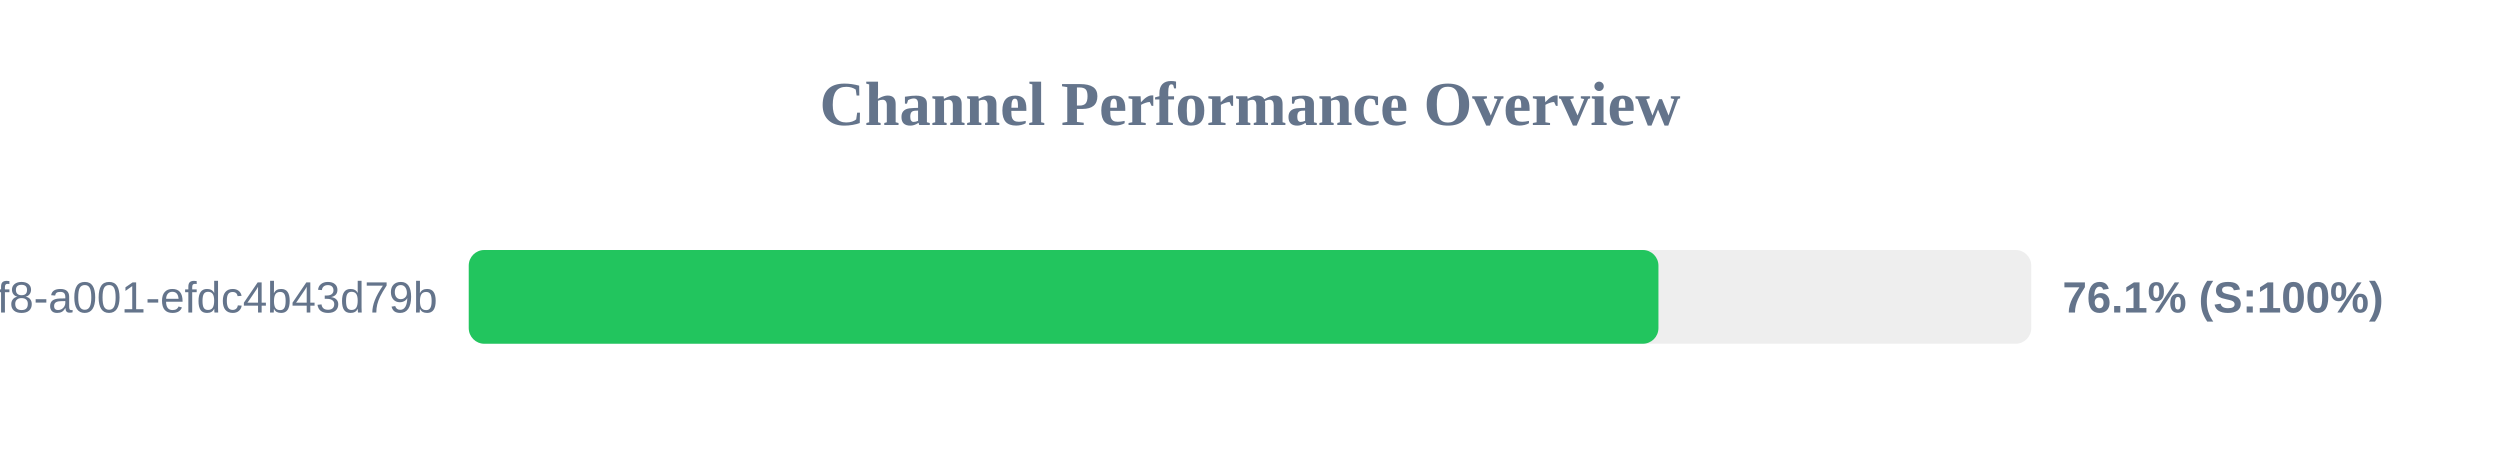
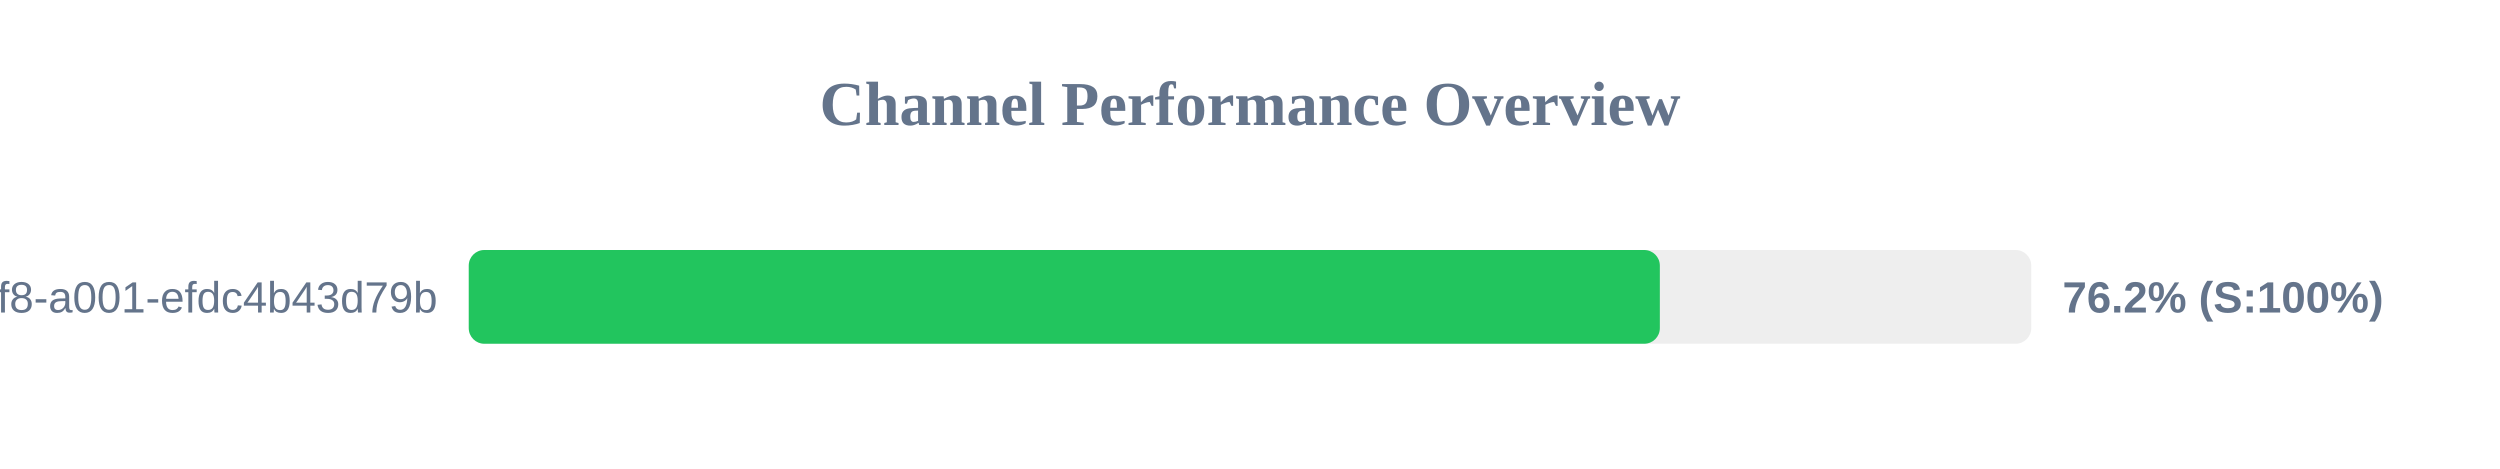
<svg xmlns="http://www.w3.org/2000/svg" width="800" height="150" version="1.1">
  <style>
        .row { font: 14px Arial; fill: #64748b; }
        .score { font: bold 14px Arial; fill: #64748b; }
    </style>
  <text x="400" y="40" text-anchor="middle" font-size="20px" font-weight="bold" fill="#64748b">Channel Performance Overview</text>
  <rect x="150" y="80" width="500" height="30" fill="#eee" rx="5" />
-   <rect x="150" y="80" width="380.7" height="30" fill="#22c55e" rx="5" />
+   <rect x="150" y="80" width="381.15" height="30" fill="#22c55e" rx="5" />
  <text x="140" y="100" text-anchor="end" class="row">?uuid=1fdb6b30-5371-4ff8-a001-efdc4b43d79b</text>
-   <text x="660" y="100" text-anchor="start" class="score">76.1% (S:100%)</text>
+   <text x="660" y="100" text-anchor="start" class="score">76.2% (S:100%)</text>
</svg>
